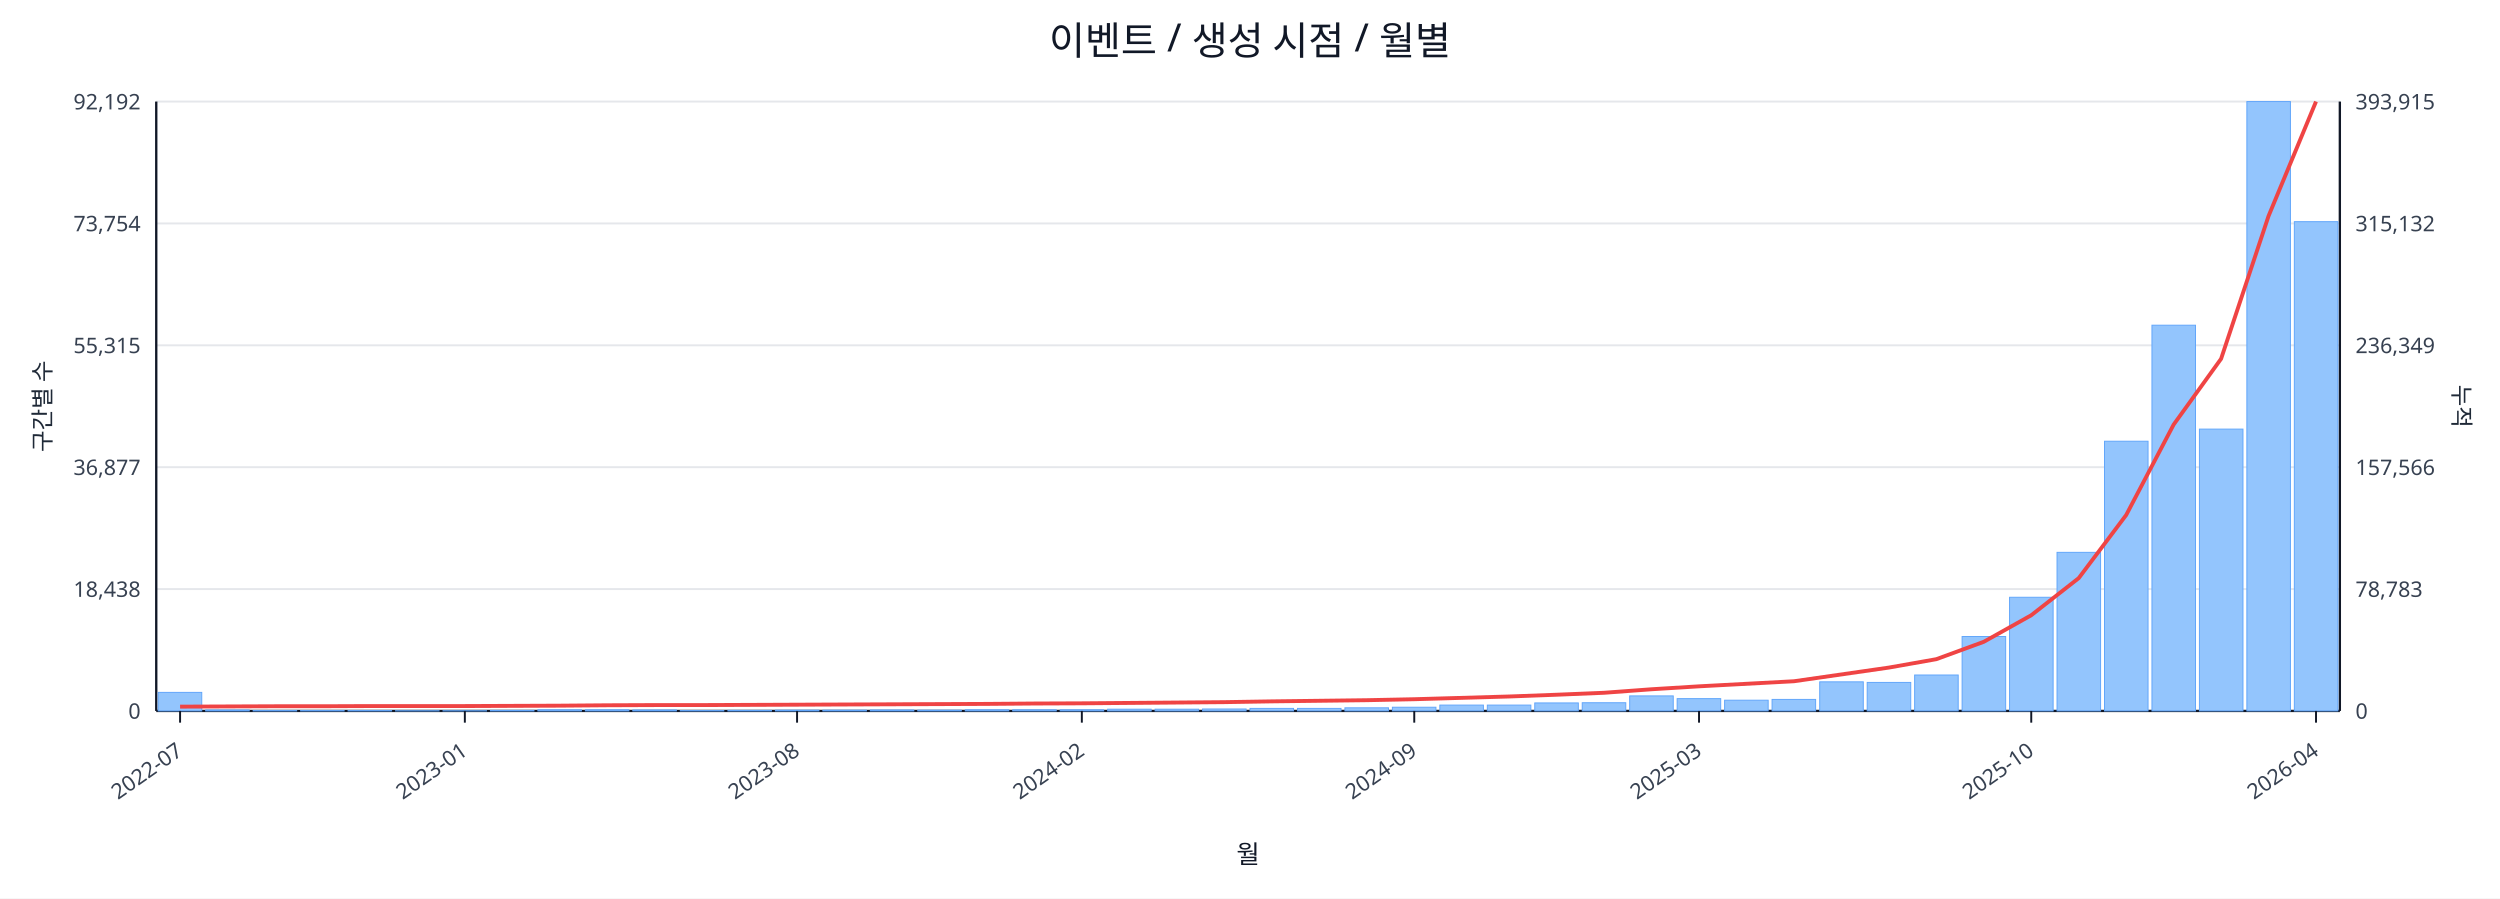
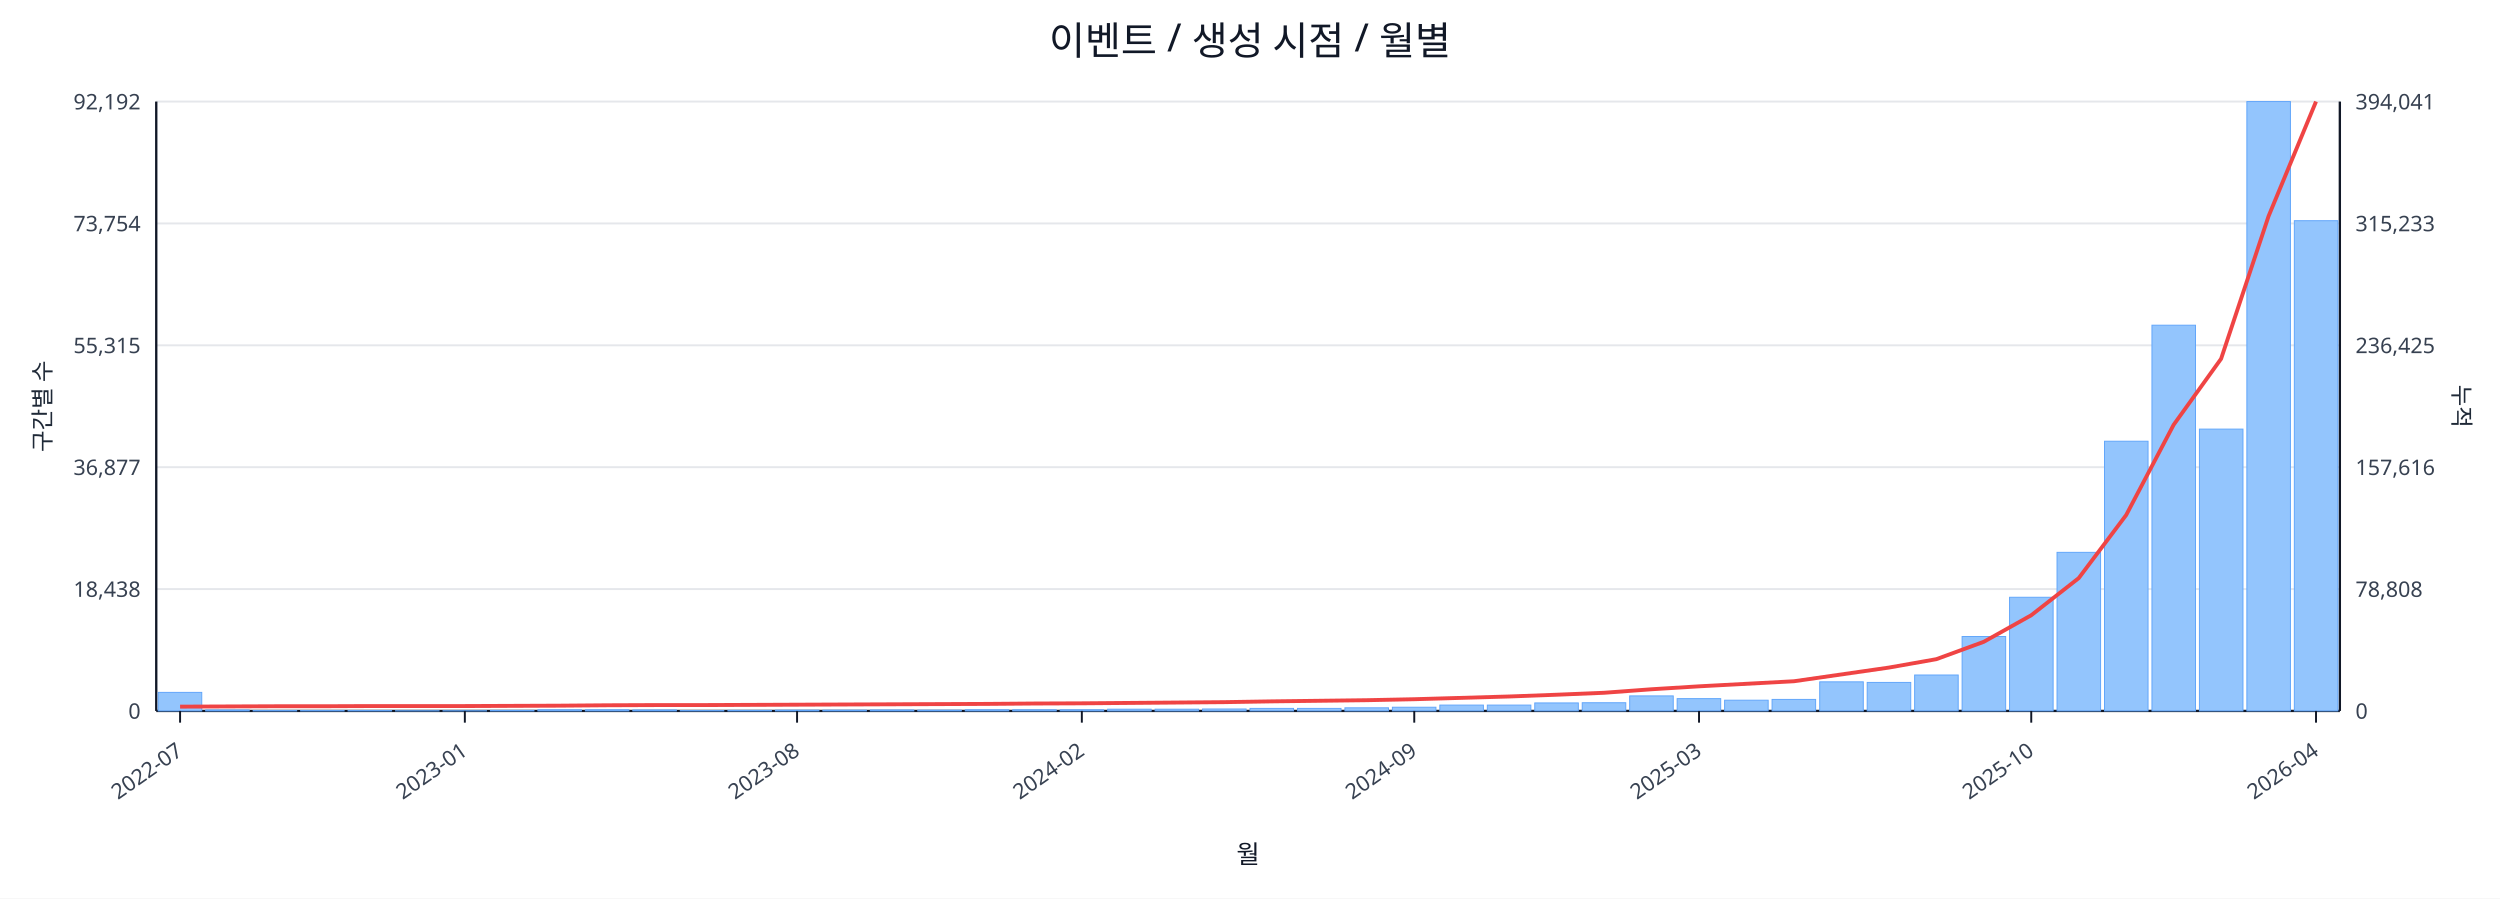
<svg xmlns="http://www.w3.org/2000/svg" width="1280" height="460" viewBox="0 0 1280 460">
  <rect x="0" y="0" width="100%" height="100%" fill="#ffffff" />
  <text x="640.0" y="28" font-size="20" text-anchor="middle" font-family="sans-serif" fill="#111827">이벤트 / 생성 시점 / 월별</text>
  <line x1="80.0" y1="52.0" x2="1198.0" y2="52.0" stroke="#e5e7eb" stroke-width="1" />
  <text x="72.0" y="56.0" font-size="11" text-anchor="end" font-family="sans-serif" fill="#374151">92,192</text>
-   <text x="1206.0" y="56.0" font-size="11" text-anchor="start" font-family="sans-serif" fill="#374151">393,915</text>
+   <text x="1206.0" y="56.0" font-size="11" text-anchor="start" font-family="sans-serif" fill="#374151">394,041</text>
  <line x1="80.0" y1="114.4" x2="1198.0" y2="114.4" stroke="#e5e7eb" stroke-width="1" />
  <text x="72.0" y="118.4" font-size="11" text-anchor="end" font-family="sans-serif" fill="#374151">73,754</text>
-   <text x="1206.0" y="118.4" font-size="11" text-anchor="start" font-family="sans-serif" fill="#374151">315,132</text>
+   <text x="1206.0" y="118.4" font-size="11" text-anchor="start" font-family="sans-serif" fill="#374151">315,233</text>
  <line x1="80.0" y1="176.8" x2="1198.0" y2="176.8" stroke="#e5e7eb" stroke-width="1" />
  <text x="72.0" y="180.8" font-size="11" text-anchor="end" font-family="sans-serif" fill="#374151">55,315</text>
-   <text x="1206.0" y="180.8" font-size="11" text-anchor="start" font-family="sans-serif" fill="#374151">236,349</text>
+   <text x="1206.0" y="180.8" font-size="11" text-anchor="start" font-family="sans-serif" fill="#374151">236,425</text>
  <line x1="80.0" y1="239.2" x2="1198.0" y2="239.2" stroke="#e5e7eb" stroke-width="1" />
  <text x="72.0" y="243.2" font-size="11" text-anchor="end" font-family="sans-serif" fill="#374151">36,877</text>
-   <text x="1206.0" y="243.2" font-size="11" text-anchor="start" font-family="sans-serif" fill="#374151">157,566</text>
+   <text x="1206.0" y="243.2" font-size="11" text-anchor="start" font-family="sans-serif" fill="#374151">157,616</text>
  <line x1="80.0" y1="301.6" x2="1198.0" y2="301.6" stroke="#e5e7eb" stroke-width="1" />
  <text x="72.0" y="305.6" font-size="11" text-anchor="end" font-family="sans-serif" fill="#374151">18,438</text>
-   <text x="1206.0" y="305.6" font-size="11" text-anchor="start" font-family="sans-serif" fill="#374151">78,783</text>
+   <text x="1206.0" y="305.6" font-size="11" text-anchor="start" font-family="sans-serif" fill="#374151">78,808</text>
  <line x1="80.0" y1="364.0" x2="1198.0" y2="364.0" stroke="#e5e7eb" stroke-width="1" />
  <text x="72.0" y="368.0" font-size="11" text-anchor="end" font-family="sans-serif" fill="#374151">0</text>
  <text x="1206.0" y="368.0" font-size="11" text-anchor="start" font-family="sans-serif" fill="#374151">0</text>
  <line x1="80.0" y1="364.0" x2="1198.0" y2="364.0" stroke="#111827" stroke-width="1.2" />
  <line x1="80.0" y1="52.0" x2="80.0" y2="364.0" stroke="#111827" stroke-width="1.2" />
  <line x1="1198.0" y1="52.0" x2="1198.0" y2="364.0" stroke="#111827" stroke-width="1.2" />
  <rect x="81.0" y="354.5" width="22.3" height="9.5" fill="#93c5fd" stroke="#60a5fa" stroke-width="0.5" />
  <rect x="105.3" y="363.5" width="22.3" height="0.5" fill="#93c5fd" stroke="#60a5fa" stroke-width="0.5" />
  <rect x="129.6" y="363.8" width="22.3" height="0.2" fill="#93c5fd" stroke="#60a5fa" stroke-width="0.5" />
  <rect x="153.9" y="363.8" width="22.3" height="0.2" fill="#93c5fd" stroke="#60a5fa" stroke-width="0.5" />
  <rect x="178.2" y="363.8" width="22.3" height="0.2" fill="#93c5fd" stroke="#60a5fa" stroke-width="0.5" />
  <rect x="202.5" y="363.9" width="22.3" height="0.1" fill="#93c5fd" stroke="#60a5fa" stroke-width="0.5" />
  <rect x="226.8" y="363.9" width="22.3" height="0.1" fill="#93c5fd" stroke="#60a5fa" stroke-width="0.5" />
  <rect x="251.1" y="363.7" width="22.3" height="0.3" fill="#93c5fd" stroke="#60a5fa" stroke-width="0.5" />
  <rect x="275.4" y="363.4" width="22.3" height="0.6" fill="#93c5fd" stroke="#60a5fa" stroke-width="0.5" />
  <rect x="299.7" y="363.4" width="22.3" height="0.6" fill="#93c5fd" stroke="#60a5fa" stroke-width="0.5" />
  <rect x="324.0" y="363.5" width="22.3" height="0.5" fill="#93c5fd" stroke="#60a5fa" stroke-width="0.5" />
  <rect x="348.3" y="363.8" width="22.3" height="0.2" fill="#93c5fd" stroke="#60a5fa" stroke-width="0.5" />
  <rect x="372.7" y="363.7" width="22.3" height="0.3" fill="#93c5fd" stroke="#60a5fa" stroke-width="0.5" />
  <rect x="397.0" y="363.6" width="22.3" height="0.4" fill="#93c5fd" stroke="#60a5fa" stroke-width="0.5" />
  <rect x="421.3" y="363.6" width="22.3" height="0.4" fill="#93c5fd" stroke="#60a5fa" stroke-width="0.5" />
  <rect x="445.6" y="363.5" width="22.3" height="0.5" fill="#93c5fd" stroke="#60a5fa" stroke-width="0.5" />
  <rect x="469.9" y="363.6" width="22.3" height="0.4" fill="#93c5fd" stroke="#60a5fa" stroke-width="0.5" />
  <rect x="494.2" y="363.4" width="22.3" height="0.6" fill="#93c5fd" stroke="#60a5fa" stroke-width="0.5" />
  <rect x="518.5" y="363.4" width="22.3" height="0.6" fill="#93c5fd" stroke="#60a5fa" stroke-width="0.5" />
  <rect x="542.8" y="363.4" width="22.3" height="0.6" fill="#93c5fd" stroke="#60a5fa" stroke-width="0.5" />
  <rect x="567.1" y="363.1" width="22.3" height="0.9" fill="#93c5fd" stroke="#60a5fa" stroke-width="0.5" />
  <rect x="591.4" y="363.1" width="22.3" height="0.9" fill="#93c5fd" stroke="#60a5fa" stroke-width="0.5" />
  <rect x="615.7" y="363.0" width="22.3" height="1.0" fill="#93c5fd" stroke="#60a5fa" stroke-width="0.5" />
  <rect x="640.0" y="362.7" width="22.3" height="1.3" fill="#93c5fd" stroke="#60a5fa" stroke-width="0.5" />
  <rect x="664.3" y="362.7" width="22.3" height="1.3" fill="#93c5fd" stroke="#60a5fa" stroke-width="0.5" />
  <rect x="688.6" y="362.4" width="22.3" height="1.6" fill="#93c5fd" stroke="#60a5fa" stroke-width="0.5" />
  <rect x="712.9" y="362.1" width="22.3" height="1.9" fill="#93c5fd" stroke="#60a5fa" stroke-width="0.5" />
  <rect x="737.2" y="361.0" width="22.3" height="3.0" fill="#93c5fd" stroke="#60a5fa" stroke-width="0.5" />
  <rect x="761.5" y="361.0" width="22.3" height="3.0" fill="#93c5fd" stroke="#60a5fa" stroke-width="0.5" />
  <rect x="785.8" y="359.9" width="22.3" height="4.1" fill="#93c5fd" stroke="#60a5fa" stroke-width="0.5" />
  <rect x="810.1" y="359.8" width="22.3" height="4.2" fill="#93c5fd" stroke="#60a5fa" stroke-width="0.5" />
  <rect x="834.4" y="356.3" width="22.3" height="7.7" fill="#93c5fd" stroke="#60a5fa" stroke-width="0.5" />
  <rect x="858.7" y="357.7" width="22.3" height="6.3" fill="#93c5fd" stroke="#60a5fa" stroke-width="0.5" />
  <rect x="883.0" y="358.5" width="22.3" height="5.5" fill="#93c5fd" stroke="#60a5fa" stroke-width="0.5" />
  <rect x="907.3" y="358.1" width="22.3" height="5.9" fill="#93c5fd" stroke="#60a5fa" stroke-width="0.5" />
  <rect x="931.7" y="349.1" width="22.3" height="14.9" fill="#93c5fd" stroke="#60a5fa" stroke-width="0.5" />
  <rect x="956.0" y="349.4" width="22.3" height="14.6" fill="#93c5fd" stroke="#60a5fa" stroke-width="0.5" />
  <rect x="980.3" y="345.6" width="22.3" height="18.4" fill="#93c5fd" stroke="#60a5fa" stroke-width="0.5" />
  <rect x="1004.6" y="325.9" width="22.3" height="38.1" fill="#93c5fd" stroke="#60a5fa" stroke-width="0.5" />
  <rect x="1028.9" y="305.8" width="22.3" height="58.2" fill="#93c5fd" stroke="#60a5fa" stroke-width="0.5" />
  <rect x="1053.2" y="282.8" width="22.3" height="81.2" fill="#93c5fd" stroke="#60a5fa" stroke-width="0.5" />
  <rect x="1077.5" y="225.9" width="22.3" height="138.1" fill="#93c5fd" stroke="#60a5fa" stroke-width="0.5" />
  <rect x="1101.8" y="166.5" width="22.3" height="197.5" fill="#93c5fd" stroke="#60a5fa" stroke-width="0.5" />
  <rect x="1126.1" y="219.7" width="22.3" height="144.3" fill="#93c5fd" stroke="#60a5fa" stroke-width="0.5" />
  <rect x="1150.4" y="52.0" width="22.3" height="312.0" fill="#93c5fd" stroke="#60a5fa" stroke-width="0.5" />
-   <rect x="1174.7" y="113.5" width="22.3" height="250.5" fill="#93c5fd" stroke="#60a5fa" stroke-width="0.5" />
-   <polyline fill="none" stroke="#ef4444" stroke-width="2" points="92.2,361.8 116.5,361.7 140.8,361.6 165.1,361.6 189.4,361.5 213.7,361.5 238.0,361.5 262.3,361.4 286.6,361.3 310.9,361.1 335.2,361.0 359.5,361.0 383.8,360.9 408.1,360.8 432.4,360.7 456.7,360.6 481.0,360.5 505.3,360.4 529.6,360.2 553.9,360.1 578.2,359.9 602.5,359.7 626.8,359.5 651.2,359.1 675.5,358.8 699.8,358.5 724.1,358.0 748.4,357.3 772.7,356.6 797.0,355.7 821.3,354.7 845.6,352.9 869.9,351.4 894.2,350.1 918.5,348.8 942.8,345.3 967.1,341.8 991.4,337.5 1015.7,328.6 1040.0,315.0 1064.3,296.0 1088.6,263.7 1112.9,217.4 1137.2,183.7 1161.5,110.6 1185.8,52.0" />
+   <rect x="1174.7" y="113.0" width="22.3" height="251.0" fill="#93c5fd" stroke="#60a5fa" stroke-width="0.5" />
+   <polyline fill="none" stroke="#ef4444" stroke-width="2" points="92.2,361.8 116.5,361.7 140.8,361.6 165.1,361.6 189.4,361.5 213.7,361.5 238.0,361.5 262.3,361.4 286.6,361.3 310.9,361.1 335.2,361.0 359.5,361.0 383.8,360.9 408.1,360.8 432.4,360.7 456.7,360.6 481.0,360.5 505.3,360.4 529.6,360.2 553.9,360.1 578.2,359.9 602.5,359.7 626.8,359.5 651.2,359.1 675.5,358.8 699.8,358.5 724.1,358.0 748.4,357.3 772.7,356.6 797.0,355.7 821.3,354.7 845.6,352.9 869.9,351.4 894.2,350.1 918.5,348.8 942.8,345.3 967.1,341.8 991.4,337.5 1015.7,328.6 1040.0,315.0 1064.3,296.0 1088.6,263.7 1112.9,217.5 1137.2,183.7 1161.5,110.7 1185.8,52.0" />
  <line x1="92.2" y1="364.0" x2="92.2" y2="370.0" stroke="#111827" stroke-width="1" />
  <text x="94.2" y="386.0" font-size="11" text-anchor="end" transform="rotate(-35 94.2 386.0)" font-family="sans-serif" fill="#374151">2022-07</text>
  <line x1="238.0" y1="364.0" x2="238.0" y2="370.0" stroke="#111827" stroke-width="1" />
  <text x="240.0" y="386.0" font-size="11" text-anchor="end" transform="rotate(-35 240.0 386.0)" font-family="sans-serif" fill="#374151">2023-01</text>
  <line x1="408.1" y1="364.0" x2="408.1" y2="370.0" stroke="#111827" stroke-width="1" />
  <text x="410.1" y="386.0" font-size="11" text-anchor="end" transform="rotate(-35 410.1 386.0)" font-family="sans-serif" fill="#374151">2023-08</text>
  <line x1="553.9" y1="364.0" x2="553.9" y2="370.0" stroke="#111827" stroke-width="1" />
  <text x="555.9" y="386.0" font-size="11" text-anchor="end" transform="rotate(-35 555.9 386.0)" font-family="sans-serif" fill="#374151">2024-02</text>
  <line x1="724.1" y1="364.0" x2="724.1" y2="370.0" stroke="#111827" stroke-width="1" />
  <text x="726.1" y="386.0" font-size="11" text-anchor="end" transform="rotate(-35 726.1 386.0)" font-family="sans-serif" fill="#374151">2024-09</text>
  <line x1="869.9" y1="364.0" x2="869.9" y2="370.0" stroke="#111827" stroke-width="1" />
  <text x="871.9" y="386.0" font-size="11" text-anchor="end" transform="rotate(-35 871.9 386.0)" font-family="sans-serif" fill="#374151">2025-03</text>
  <line x1="1040.0" y1="364.0" x2="1040.0" y2="370.0" stroke="#111827" stroke-width="1" />
  <text x="1042.0" y="386.0" font-size="11" text-anchor="end" transform="rotate(-35 1042.0 386.0)" font-family="sans-serif" fill="#374151">2025-10</text>
  <line x1="1185.8" y1="364.0" x2="1185.8" y2="370.0" stroke="#111827" stroke-width="1" />
  <text x="1187.8" y="386.0" font-size="11" text-anchor="end" transform="rotate(-35 1187.8 386.0)" font-family="sans-serif" fill="#374151">2026-04</text>
  <text x="26" y="208.0" font-size="12" transform="rotate(-90 26 208.0)" text-anchor="middle" font-family="sans-serif" fill="#1f2937">구간별 수</text>
  <text x="1256.0" y="208.0" font-size="12" transform="rotate(90 1256.0 208.0)" text-anchor="middle" font-family="sans-serif" fill="#1f2937">누적</text>
  <text x="639.0" y="442.0" font-size="13" text-anchor="middle" font-family="sans-serif" fill="#111827">월</text>
</svg>
